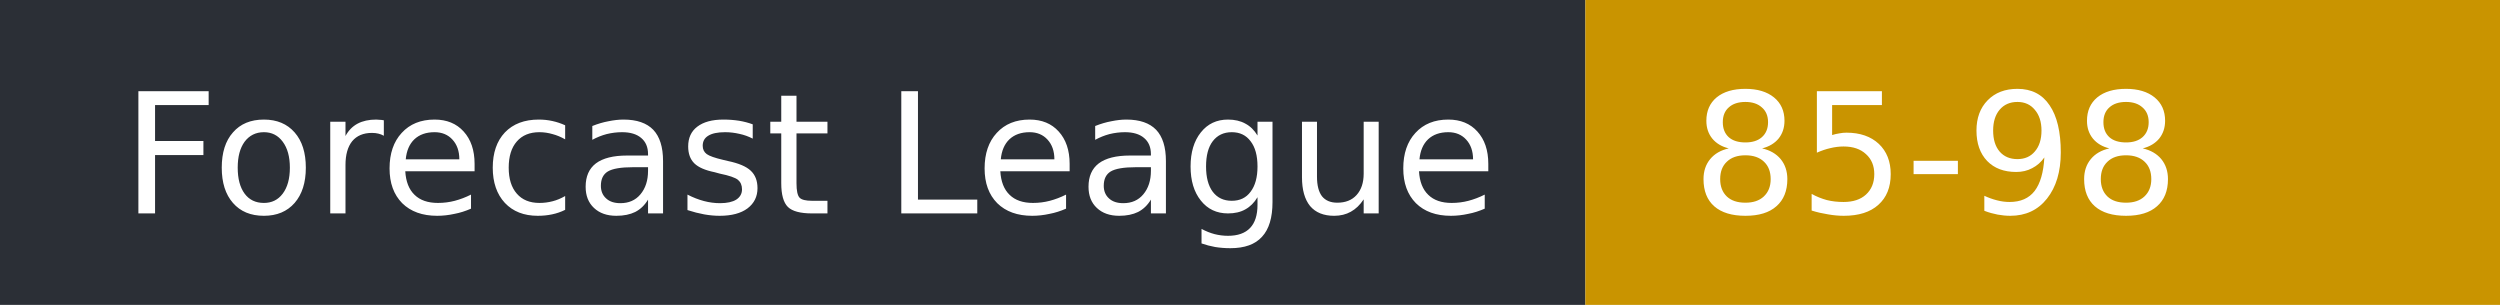
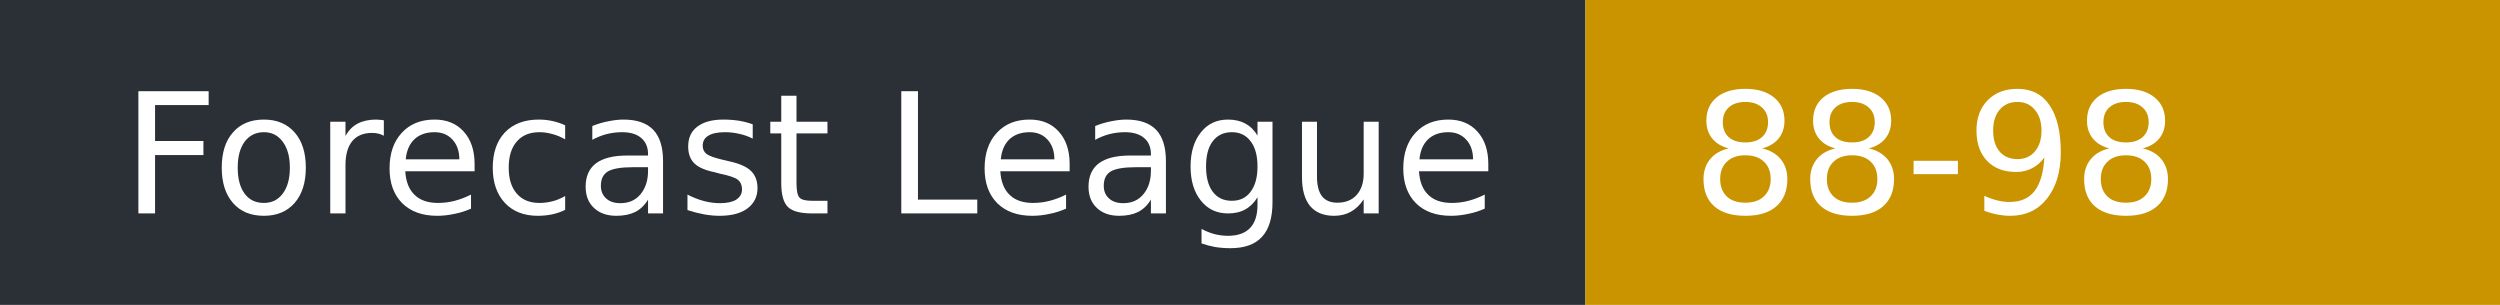
- <svg xmlns="http://www.w3.org/2000/svg" width="164" height="20" role="img" aria-label="Forecast League: 85-98">
+ <svg xmlns="http://www.w3.org/2000/svg" width="164" height="20" role="img" aria-label="Forecast League: 88-98">
  <rect width="104" height="20" fill="#2b2f36" />
  <rect x="104" width="60" height="20" fill="#c99400" />
  <g fill="#fff" font-family="Verdana,DejaVu Sans,sans-serif" font-size="11">
    <text x="8" y="14">Forecast League</text>
-     <text x="111" y="14">85-98</text>
+     <text x="111" y="14">88-98</text>
  </g>
</svg>
